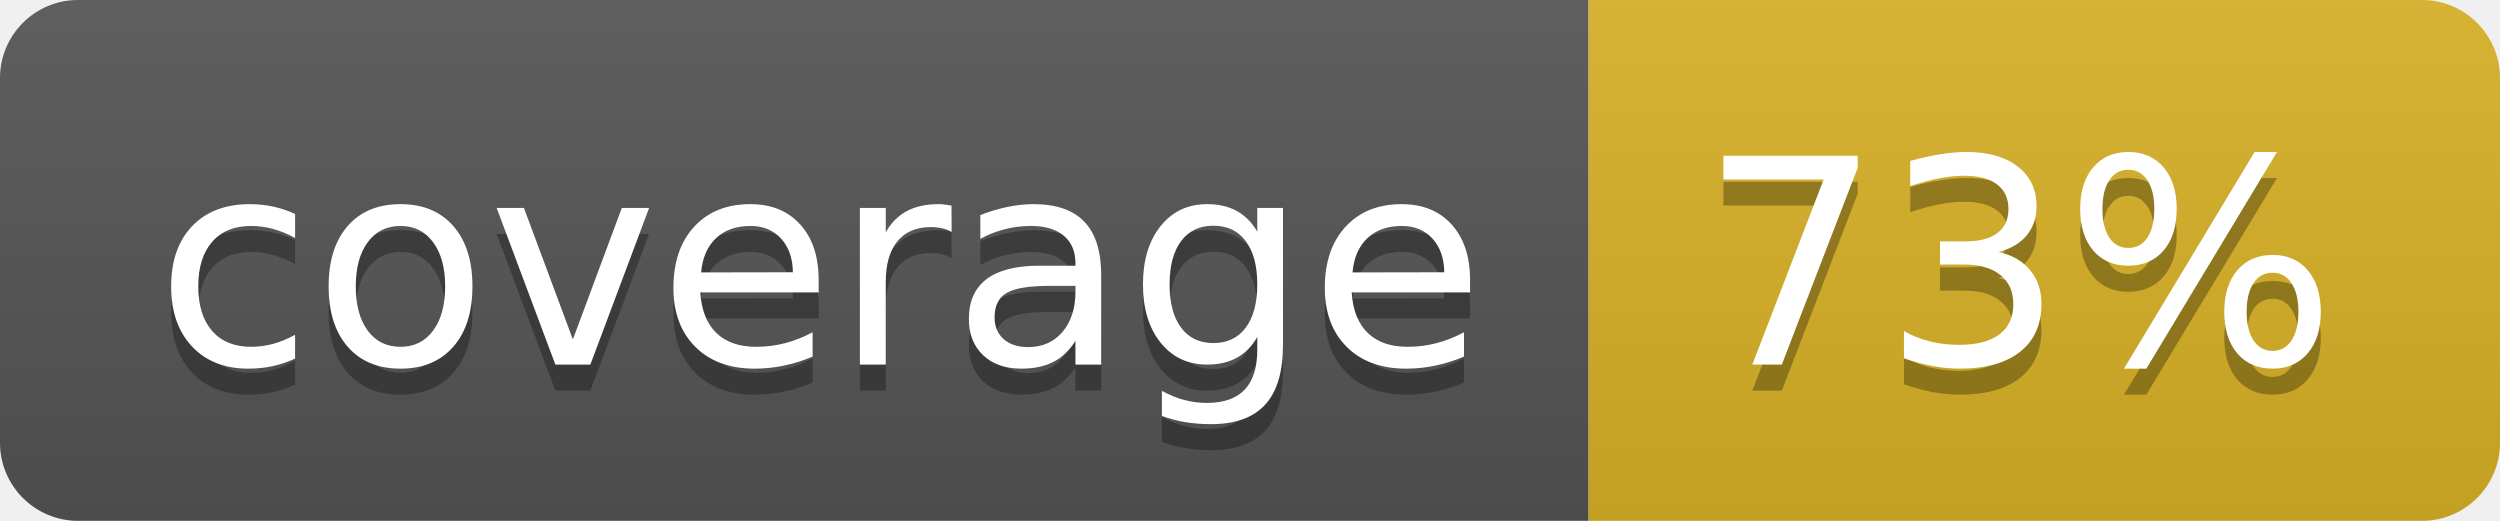
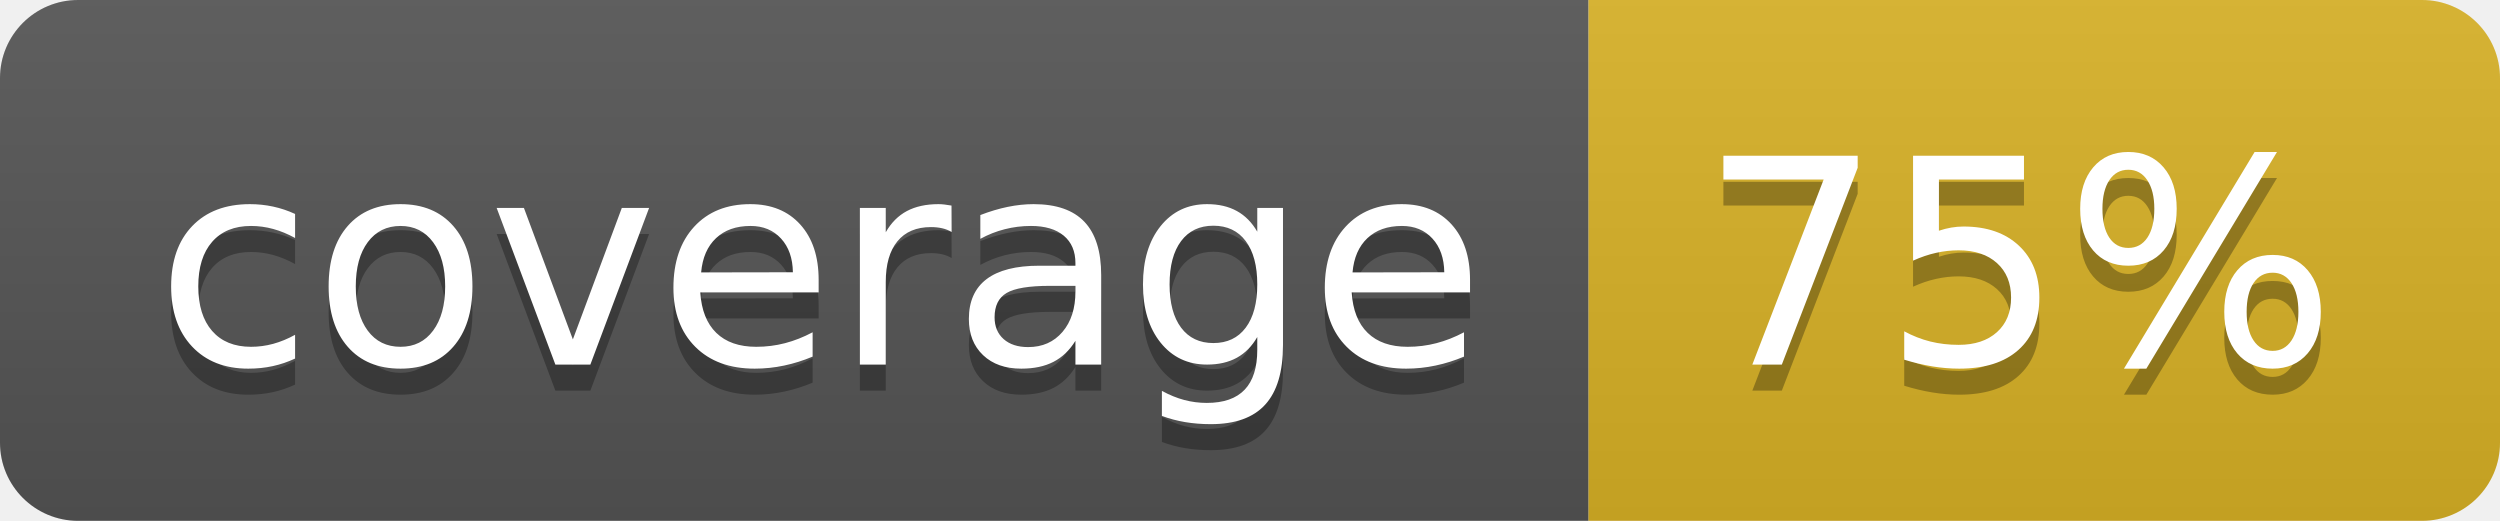
<svg xmlns="http://www.w3.org/2000/svg" width="96" height="20">
  <linearGradient id="b" x2="0" y2="100%">
    <stop offset="0" stop-color="#bbb" stop-opacity=".1" />
    <stop offset="1" stop-opacity=".1" />
  </linearGradient>
  <clipPath id="a">
    <rect width="96" height="20" rx="3" fill="#fff" />
  </clipPath>
  <g clip-path="url(#a)">
    <path fill="#555" d="M0 0h61v20H0z" />
    <path fill="#D9B226" d="M61 0h35v20H61z" />
    <path fill="url(#b)" d="M0 0h96v20H0z" />
  </g>
  <g fill="#fff" text-anchor="middle" font-family="DejaVu Sans,Verdana,Geneva,sans-serif" font-size="110">
    <text x="315" y="150" fill="#010101" fill-opacity=".3" transform="scale(.1)" textLength="510">coverage</text>
    <text x="315" y="140" transform="scale(.1)" textLength="510">coverage</text>
-     <text x="775" y="150" fill="#010101" fill-opacity=".3" transform="scale(.1)" textLength="250">73%</text>
-     <text x="775" y="140" transform="scale(.1)" textLength="250">73%</text>
+     <text x="775" y="150" fill="#010101" fill-opacity=".3" transform="scale(.1)" textLength="250">75%</text>
+     <text x="775" y="140" transform="scale(.1)" textLength="250">75%</text>
  </g>
</svg>
